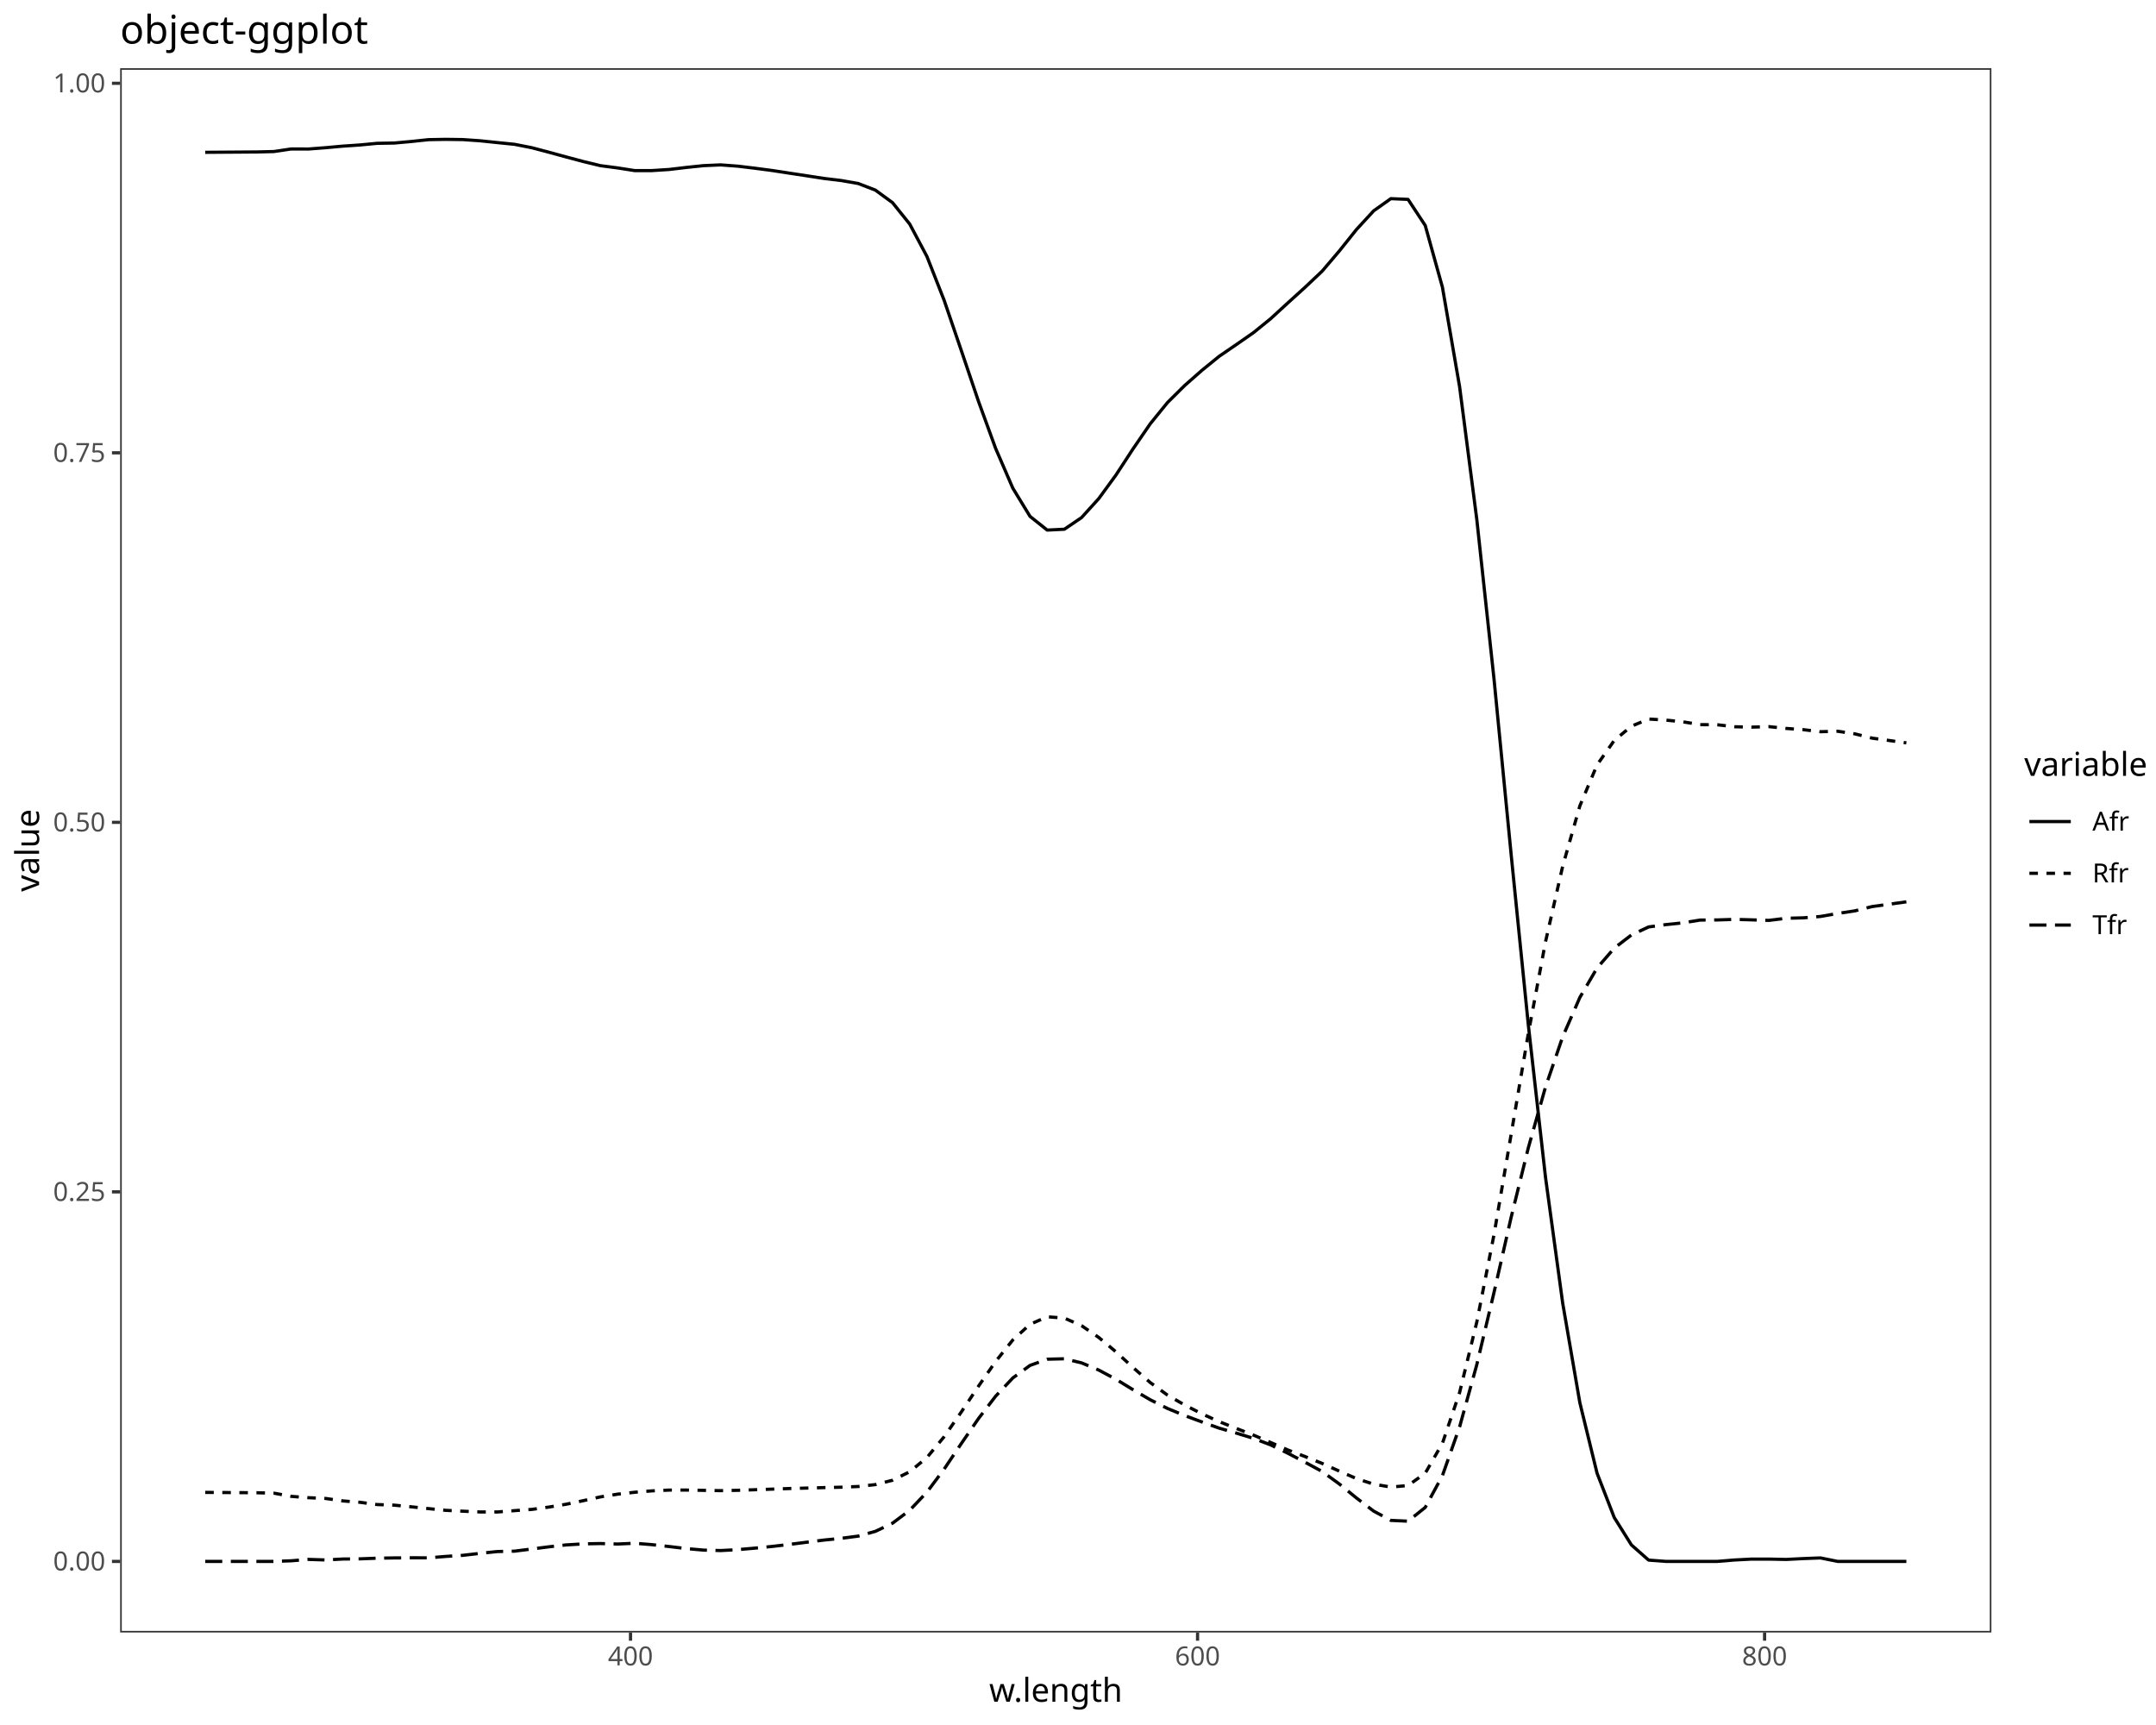
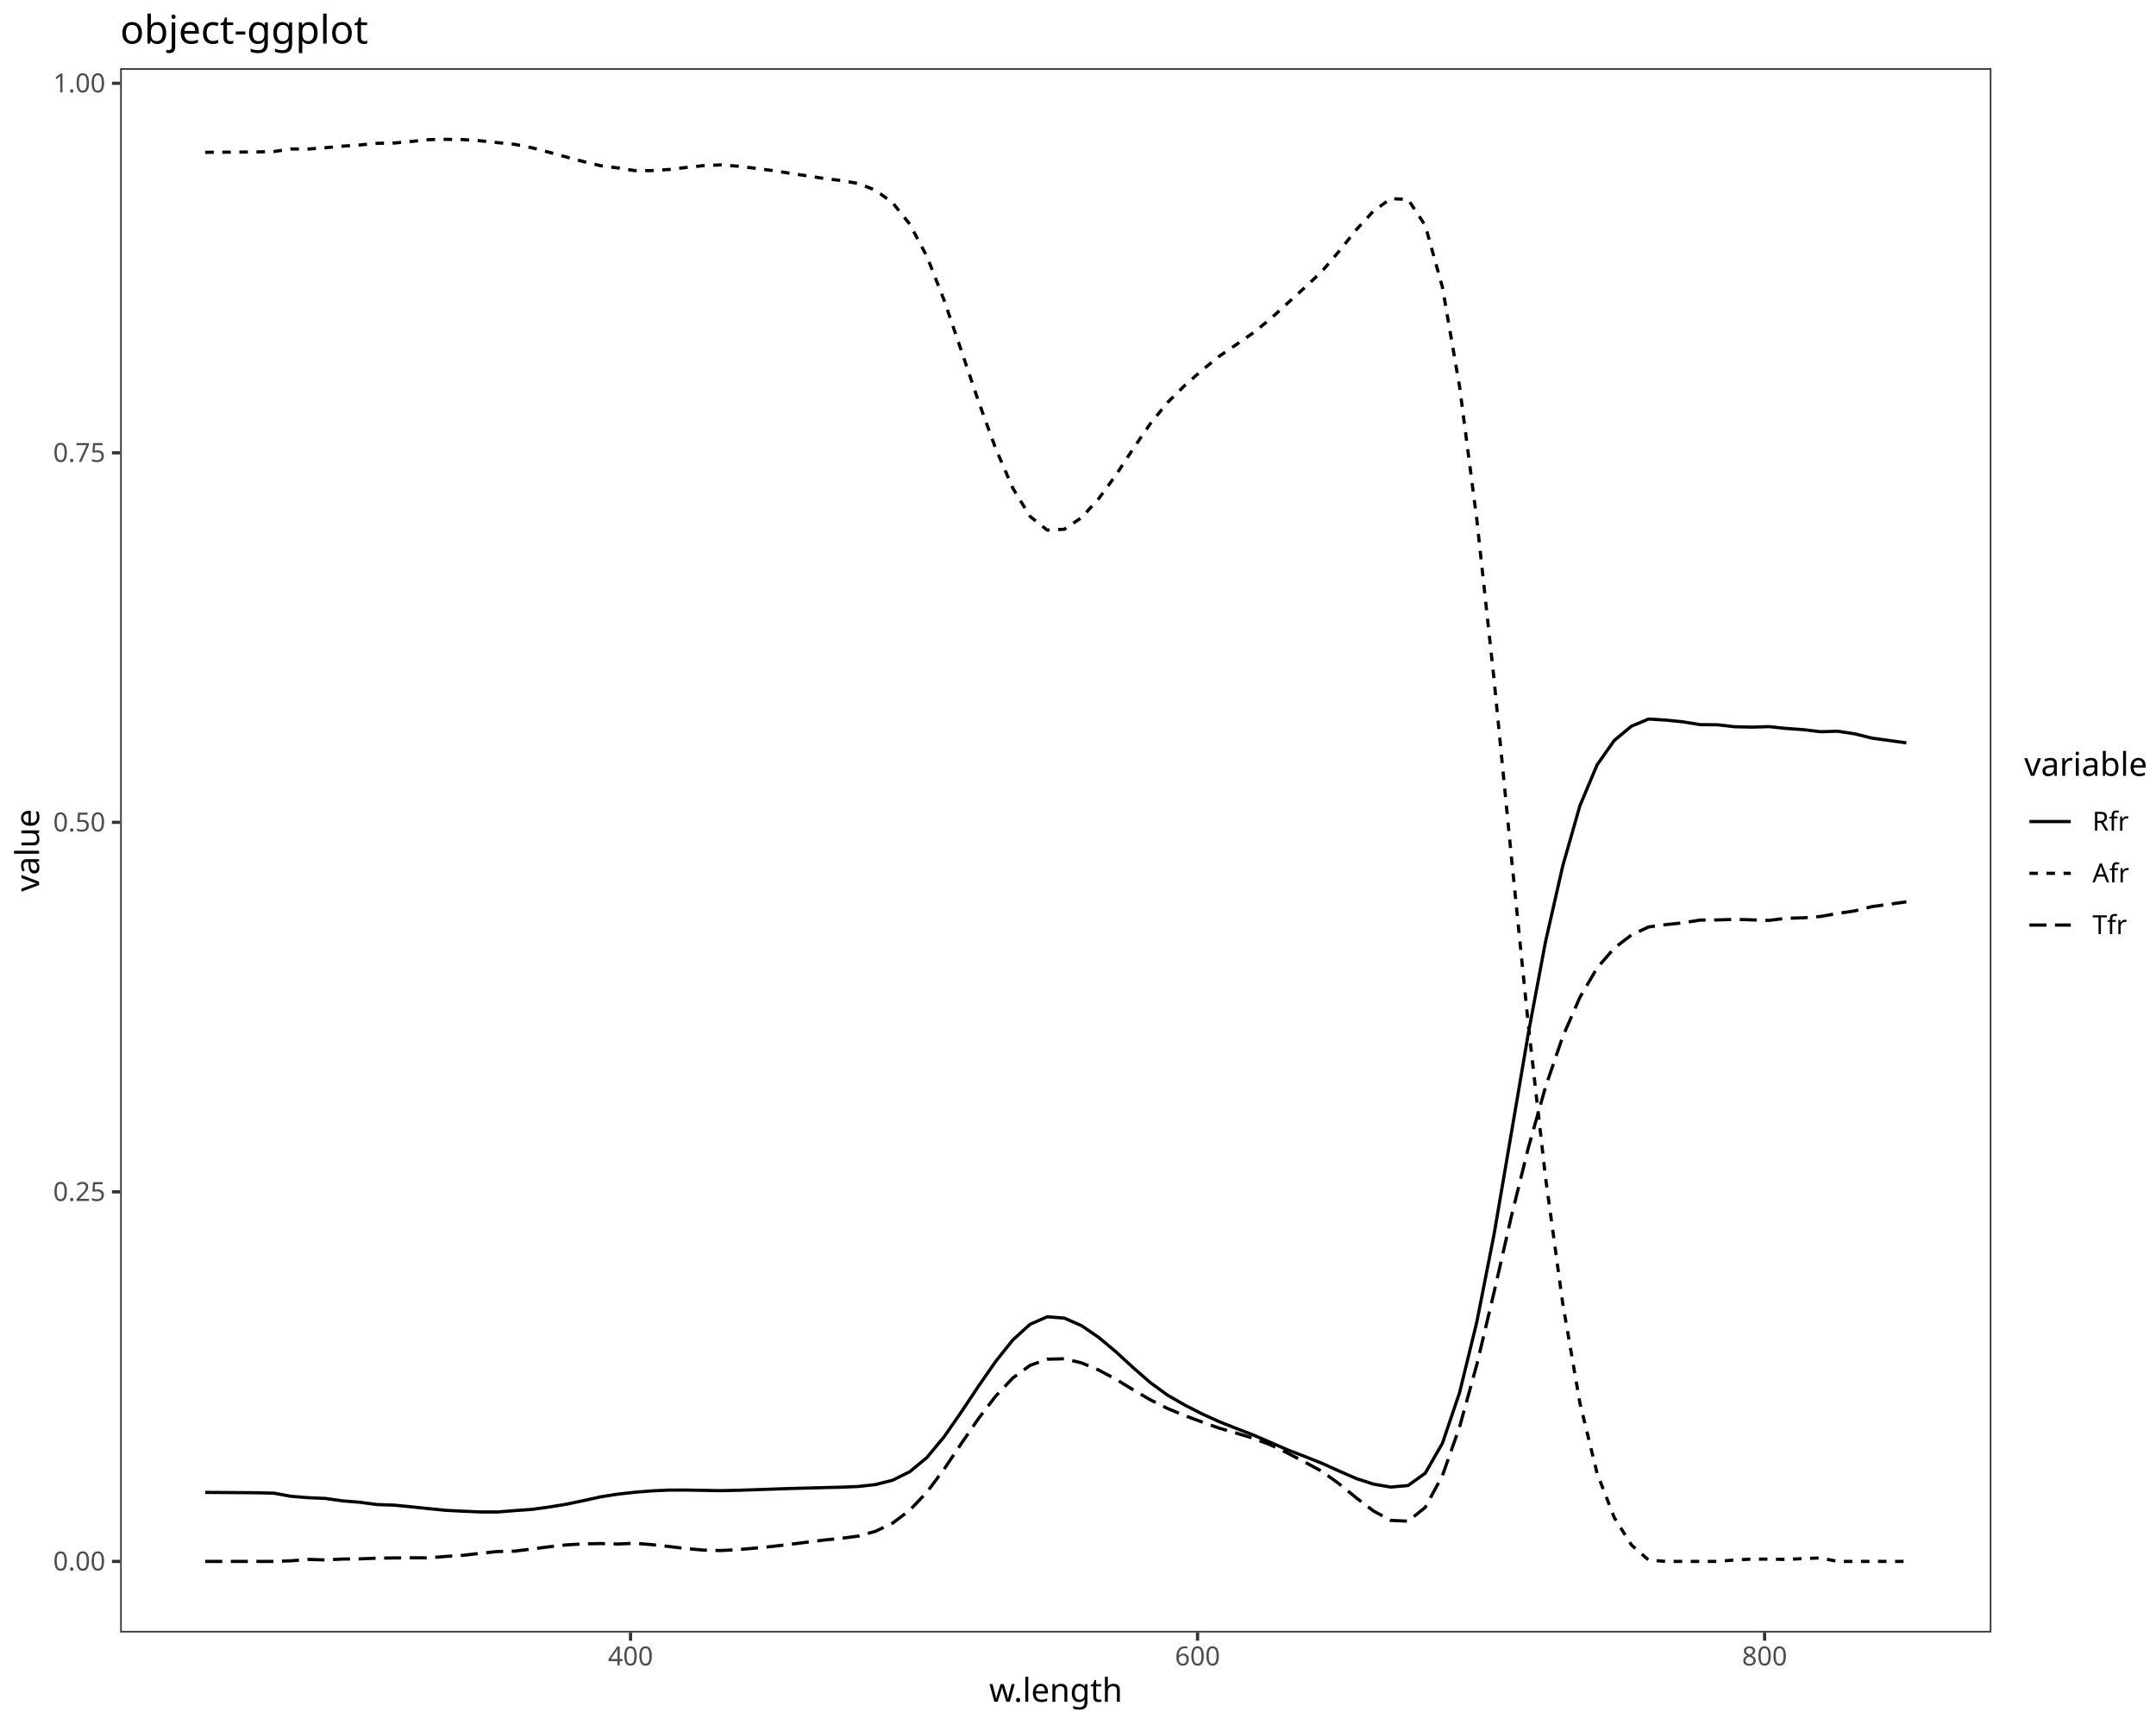
<svg xmlns="http://www.w3.org/2000/svg" class="svglite" data-engine-version="2.0" width="720.00pt" height="576.00pt" viewBox="0 0 720.00 576.00">
  <defs>
    <style type="text/css">
    .svglite line, .svglite polyline, .svglite polygon, .svglite path, .svglite rect, .svglite circle {
      fill: none;
      stroke: #000000;
      stroke-linecap: round;
      stroke-linejoin: round;
      stroke-miterlimit: 10.00;
    }
  </style>
  </defs>
  <rect width="100%" height="100%" style="stroke: none; fill: #FFFFFF;" />
  <defs>
    <clipPath id="cpMC4wMHw3MjAuMDB8MC4wMHw1NzYuMDA=">
      <rect x="0.00" y="0.00" width="720.00" height="576.00" />
    </clipPath>
  </defs>
  <g clip-path="url(#cpMC4wMHw3MjAuMDB8MC4wMHw1NzYuMDA=)">
    <rect x="0.00" y="0.00" width="720.00" height="576.00" style="stroke-width: 1.07; stroke: #FFFFFF; fill: #FFFFFF;" />
  </g>
  <defs>
    <clipPath id="cpNDAuMTN8NjY1LjA0fDIyLjc4fDU0NS4xMQ==">
      <rect x="40.13" y="22.78" width="624.90" height="522.33" />
    </clipPath>
  </defs>
  <g clip-path="url(#cpNDAuMTN8NjY1LjA0fDIyLjc4fDU0NS4xMQ==)">
    <rect x="40.13" y="22.78" width="624.90" height="522.33" style="stroke-width: 1.07; stroke: none; fill: #FFFFFF;" />
-     <polyline points="68.54,50.86 74.28,50.82 80.01,50.78 85.75,50.74 91.49,50.60 97.23,49.74 102.97,49.76 108.71,49.32 114.44,48.80 120.18,48.41 125.92,47.86 131.66,47.76 137.40,47.24 143.14,46.63 148.87,46.53 154.61,46.61 160.35,47.01 166.09,47.61 171.83,48.19 177.57,49.32 183.30,50.83 189.04,52.40 194.78,53.93 200.52,55.32 206.26,56.07 212.00,56.97 217.73,56.96 223.47,56.59 229.21,55.91 234.95,55.31 240.69,55.06 246.43,55.49 252.16,56.18 257.90,56.94 263.64,57.82 269.38,58.69 275.12,59.58 280.86,60.27 286.59,61.27 292.33,63.48 298.07,67.68 303.81,74.83 309.55,85.64 315.29,100.25 321.02,117.02 326.76,133.99 332.50,149.75 338.24,163.02 343.98,172.43 349.72,177.00 355.45,176.72 361.19,172.82 366.93,166.49 372.67,158.63 378.41,149.84 384.15,141.48 389.88,134.42 395.62,128.73 401.36,123.68 407.10,119.01 412.84,115.08 418.58,111.09 424.31,106.44 430.05,101.17 435.79,95.97 441.53,90.55 447.27,83.80 453.01,76.62 458.74,70.40 464.48,66.33 470.22,66.58 475.96,75.29 481.70,95.90 487.44,129.16 493.17,173.36 498.91,226.56 504.65,285.33 510.39,342.27 516.13,393.16 521.87,435.18 527.60,468.42 533.34,491.92 539.08,506.72 544.82,515.88 550.56,520.94 556.30,521.37 562.03,521.37 567.77,521.37 573.51,521.37 579.25,520.90 584.99,520.60 590.73,520.60 596.46,520.72 602.20,520.43 607.94,520.21 613.68,521.37 619.42,521.37 625.16,521.37 630.89,521.37 636.63,521.37 " style="stroke-width: 1.07; stroke-linecap: butt;" />
-     <polyline points="68.54,498.33 74.28,498.37 80.01,498.41 85.75,498.45 91.49,498.59 97.23,499.65 102.97,500.10 108.71,500.35 114.44,501.17 120.18,501.63 125.92,502.39 131.66,502.59 137.40,503.15 143.14,503.75 148.87,504.32 154.61,504.61 160.35,504.86 166.09,504.87 171.83,504.42 177.57,504.01 183.30,503.23 189.04,502.29 194.78,501.10 200.52,499.83 206.26,498.92 212.00,498.28 217.73,497.82 223.47,497.56 229.21,497.55 234.95,497.65 240.69,497.75 246.43,497.63 252.16,497.44 257.90,497.24 263.64,497.04 269.38,496.89 275.12,496.73 280.86,496.60 286.59,496.36 292.33,495.73 298.07,494.27 303.81,491.43 309.55,486.68 315.29,479.75 321.02,471.50 326.76,462.88 332.50,454.61 338.24,447.42 343.98,442.20 349.72,439.69 355.45,440.13 361.19,442.66 366.93,446.59 372.67,451.39 378.41,456.66 384.15,461.67 389.88,465.84 395.62,469.15 401.36,472.08 407.10,474.69 412.84,476.96 418.58,479.19 424.31,481.65 430.05,484.15 435.79,486.35 441.53,488.65 447.27,491.23 453.01,493.73 458.74,495.58 464.48,496.55 470.22,496.04 475.96,491.92 481.70,481.93 487.44,464.97 493.17,441.49 498.91,412.35 504.65,378.75 510.39,345.05 516.13,314.45 521.87,289.20 527.60,269.08 533.34,255.41 539.08,247.25 544.82,242.49 550.56,240.09 556.30,240.45 562.03,241.03 567.77,241.97 573.51,242.01 579.25,242.67 584.99,242.80 590.73,242.63 596.46,243.23 602.20,243.64 607.94,244.33 613.68,244.17 619.42,245.04 625.16,246.47 630.89,247.26 636.63,248.05 " style="stroke-width: 1.07; stroke-dasharray: 2.85,2.85; stroke-linecap: butt;" />
+     <polyline points="68.54,498.33 74.28,498.37 80.01,498.41 85.75,498.45 91.49,498.59 97.23,499.65 102.97,500.10 108.71,500.35 114.44,501.17 120.18,501.63 125.92,502.39 131.66,502.59 137.40,503.15 143.14,503.75 148.87,504.32 154.61,504.61 160.35,504.86 166.09,504.87 171.83,504.42 177.57,504.01 183.30,503.23 189.04,502.29 194.78,501.10 200.52,499.83 206.26,498.92 212.00,498.28 217.73,497.82 223.47,497.56 229.21,497.55 234.95,497.65 240.69,497.75 246.43,497.63 252.16,497.44 257.90,497.24 263.64,497.04 269.38,496.89 275.12,496.73 280.86,496.60 286.59,496.36 292.33,495.73 298.07,494.27 303.81,491.43 309.55,486.68 315.29,479.75 321.02,471.50 326.76,462.88 332.50,454.61 338.24,447.42 343.98,442.20 349.72,439.69 355.45,440.13 361.19,442.66 366.93,446.59 372.67,451.39 378.41,456.66 384.15,461.67 389.88,465.84 395.62,469.15 401.36,472.08 407.10,474.69 412.84,476.96 418.58,479.19 424.31,481.65 430.05,484.15 435.79,486.35 441.53,488.65 447.27,491.23 453.01,493.73 458.74,495.58 464.48,496.55 470.22,496.04 475.96,491.92 481.70,481.93 487.44,464.97 493.17,441.49 498.91,412.35 504.65,378.75 510.39,345.05 516.13,314.45 521.87,289.20 527.60,269.08 533.34,255.41 539.08,247.25 544.82,242.49 550.56,240.09 556.30,240.45 562.03,241.03 567.77,241.97 573.51,242.01 579.25,242.67 584.99,242.80 590.73,242.63 596.46,243.23 602.20,243.64 607.94,244.33 613.68,244.17 619.42,245.04 625.16,246.47 630.89,247.26 636.63,248.05 " style="stroke-width: 1.07; stroke-linecap: butt;" />
+     <polyline points="68.54,50.86 74.28,50.82 80.01,50.78 85.75,50.74 91.49,50.60 97.23,49.74 102.97,49.76 108.71,49.32 114.44,48.80 120.18,48.41 125.92,47.86 131.66,47.76 137.40,47.24 143.14,46.63 148.87,46.53 154.61,46.61 160.35,47.01 166.09,47.61 171.83,48.19 177.57,49.32 183.30,50.83 189.04,52.40 194.78,53.93 200.52,55.32 206.26,56.07 212.00,56.97 217.73,56.96 223.47,56.59 229.21,55.91 234.95,55.31 240.69,55.06 246.43,55.49 252.16,56.18 257.90,56.94 263.64,57.82 269.38,58.69 275.12,59.58 280.86,60.27 286.59,61.27 292.33,63.48 298.07,67.68 303.81,74.83 309.55,85.64 315.29,100.25 321.02,117.02 326.76,133.99 332.50,149.75 338.24,163.02 343.98,172.43 349.72,177.00 355.45,176.72 361.19,172.82 366.93,166.49 372.67,158.63 378.41,149.84 384.15,141.48 389.88,134.42 395.62,128.73 401.36,123.68 407.10,119.01 412.84,115.08 418.58,111.09 424.31,106.44 430.05,101.17 435.79,95.97 441.53,90.55 447.27,83.80 453.01,76.62 458.74,70.40 464.48,66.33 470.22,66.58 475.96,75.29 481.70,95.90 487.44,129.16 493.17,173.36 498.91,226.56 504.65,285.33 510.39,342.27 516.13,393.16 521.87,435.18 527.60,468.42 533.34,491.92 539.08,506.72 544.82,515.88 550.56,520.94 556.30,521.37 562.03,521.37 567.77,521.37 573.51,521.37 579.25,520.90 584.99,520.60 590.73,520.60 596.46,520.72 602.20,520.43 607.94,520.21 613.68,521.37 619.42,521.37 625.16,521.37 630.89,521.37 636.63,521.37 " style="stroke-width: 1.07; stroke-dasharray: 2.85,2.85; stroke-linecap: butt;" />
    <polyline points="68.54,521.37 74.28,521.37 80.01,521.37 85.75,521.37 91.49,521.37 97.23,521.17 102.97,520.70 108.71,520.89 114.44,520.58 120.18,520.52 125.92,520.30 131.66,520.21 137.40,520.17 143.14,520.18 148.87,519.71 154.61,519.34 160.35,518.68 166.09,518.08 171.83,517.95 177.57,517.23 183.30,516.50 189.04,515.87 194.78,515.52 200.52,515.41 206.26,515.57 212.00,515.31 217.73,515.78 223.47,516.41 229.21,517.09 234.95,517.60 240.69,517.75 246.43,517.44 252.16,516.94 257.90,516.37 263.64,515.70 269.38,514.97 275.12,514.25 280.86,513.68 286.59,512.93 292.33,511.34 298.07,508.61 303.81,504.29 309.55,498.24 315.29,490.56 321.02,482.04 326.76,473.69 332.50,466.20 338.24,460.11 343.98,455.93 349.72,453.86 355.45,453.71 361.19,455.08 366.93,457.48 372.67,460.55 378.41,464.06 384.15,467.41 389.88,470.30 395.62,472.67 401.36,474.80 407.10,476.86 412.84,478.52 418.58,480.28 424.31,482.46 430.05,485.24 435.79,488.24 441.53,491.36 447.27,495.52 453.01,500.21 458.74,504.58 464.48,507.68 470.22,507.94 475.96,503.35 481.70,492.73 487.44,476.43 493.17,455.71 498.91,431.65 504.65,406.47 510.39,383.24 516.13,362.95 521.87,346.18 527.60,333.06 533.34,323.23 539.08,316.60 544.82,312.19 550.56,309.52 556.30,308.74 562.03,308.15 567.77,307.22 573.51,307.18 579.25,306.99 584.99,307.15 590.73,307.33 596.46,306.62 602.20,306.48 607.94,306.02 613.68,305.02 619.42,304.15 625.16,302.72 630.89,301.93 636.63,301.13 " style="stroke-width: 1.07; stroke-dasharray: 5.69,2.85; stroke-linecap: butt;" />
    <rect x="40.13" y="22.78" width="624.90" height="522.33" style="stroke-width: 1.07; stroke: #333333;" />
  </g>
  <g clip-path="url(#cpMC4wMHw3MjAuMDB8MC4wMHw1NzYuMDA=)">
    <text x="35.20" y="524.40" text-anchor="end" style="font-size: 8.80px; fill: #4D4D4D; font-family: sans;" textLength="17.13px" lengthAdjust="spacingAndGlyphs">0.00</text>
    <text x="35.20" y="401.01" text-anchor="end" style="font-size: 8.80px; fill: #4D4D4D; font-family: sans;" textLength="17.13px" lengthAdjust="spacingAndGlyphs">0.25</text>
    <text x="35.20" y="277.62" text-anchor="end" style="font-size: 8.80px; fill: #4D4D4D; font-family: sans;" textLength="17.13px" lengthAdjust="spacingAndGlyphs">0.50</text>
    <text x="35.20" y="154.23" text-anchor="end" style="font-size: 8.80px; fill: #4D4D4D; font-family: sans;" textLength="17.13px" lengthAdjust="spacingAndGlyphs">0.75</text>
    <text x="35.20" y="30.84" text-anchor="end" style="font-size: 8.80px; fill: #4D4D4D; font-family: sans;" textLength="17.13px" lengthAdjust="spacingAndGlyphs">1.00</text>
    <polyline points="37.39,521.38 40.13,521.38 " style="stroke-width: 1.07; stroke: #333333; stroke-linecap: butt;" />
    <polyline points="37.39,397.98 40.13,397.98 " style="stroke-width: 1.07; stroke: #333333; stroke-linecap: butt;" />
    <polyline points="37.39,274.59 40.13,274.59 " style="stroke-width: 1.07; stroke: #333333; stroke-linecap: butt;" />
    <polyline points="37.39,151.20 40.13,151.20 " style="stroke-width: 1.07; stroke: #333333; stroke-linecap: butt;" />
    <polyline points="37.39,27.81 40.13,27.81 " style="stroke-width: 1.07; stroke: #333333; stroke-linecap: butt;" />
    <polyline points="210.56,547.85 210.56,545.11 " style="stroke-width: 1.07; stroke: #333333; stroke-linecap: butt;" />
    <polyline points="399.93,547.85 399.93,545.11 " style="stroke-width: 1.07; stroke: #333333; stroke-linecap: butt;" />
    <polyline points="589.29,547.85 589.29,545.11 " style="stroke-width: 1.07; stroke: #333333; stroke-linecap: butt;" />
    <text x="210.56" y="556.10" text-anchor="middle" style="font-size: 8.80px; fill: #4D4D4D; font-family: sans;" textLength="14.68px" lengthAdjust="spacingAndGlyphs">400</text>
    <text x="399.93" y="556.10" text-anchor="middle" style="font-size: 8.80px; fill: #4D4D4D; font-family: sans;" textLength="14.68px" lengthAdjust="spacingAndGlyphs">600</text>
    <text x="589.29" y="556.10" text-anchor="middle" style="font-size: 8.80px; fill: #4D4D4D; font-family: sans;" textLength="14.68px" lengthAdjust="spacingAndGlyphs">800</text>
    <text x="352.59" y="568.24" text-anchor="middle" style="font-size: 11.00px; font-family: sans;" textLength="40.97px" lengthAdjust="spacingAndGlyphs">w.length</text>
    <text transform="translate(13.05,283.95) rotate(-90)" text-anchor="middle" style="font-size: 11.00px; font-family: sans;" textLength="26.30px" lengthAdjust="spacingAndGlyphs">value</text>
    <rect x="676.00" y="250.36" width="38.52" height="67.17" style="stroke-width: 1.07; stroke: none; fill: #FFFFFF;" />
    <text x="676.00" y="259.07" style="font-size: 11.00px; font-family: sans;" textLength="38.52px" lengthAdjust="spacingAndGlyphs">variable</text>
    <rect x="676.00" y="265.69" width="17.28" height="17.28" style="stroke-width: 1.07; stroke: none; fill: #FFFFFF;" />
    <line x1="677.72" y1="274.33" x2="691.55" y2="274.33" style="stroke-width: 1.07; stroke-linecap: butt;" />
    <rect x="676.00" y="282.97" width="17.28" height="17.28" style="stroke-width: 1.07; stroke: none; fill: #FFFFFF;" />
    <line x1="677.72" y1="291.61" x2="691.55" y2="291.61" style="stroke-width: 1.07; stroke-dasharray: 2.85,2.85; stroke-linecap: butt;" />
    <rect x="676.00" y="300.25" width="17.28" height="17.28" style="stroke-width: 1.07; stroke: none; fill: #FFFFFF;" />
    <line x1="677.72" y1="308.89" x2="691.55" y2="308.89" style="stroke-width: 1.07; stroke-dasharray: 5.69,2.85; stroke-linecap: butt;" />
-     <text x="698.76" y="277.36" style="font-size: 8.80px; font-family: sans;" textLength="11.25px" lengthAdjust="spacingAndGlyphs">Afr</text>
-     <text x="698.76" y="294.64" style="font-size: 8.80px; font-family: sans;" textLength="11.73px" lengthAdjust="spacingAndGlyphs">Rfr</text>
+     <text x="698.76" y="277.36" style="font-size: 8.80px; font-family: sans;" textLength="11.73px" lengthAdjust="spacingAndGlyphs">Rfr</text>
+     <text x="698.76" y="294.64" style="font-size: 8.80px; font-family: sans;" textLength="11.25px" lengthAdjust="spacingAndGlyphs">Afr</text>
    <text x="698.76" y="311.92" style="font-size: 8.80px; font-family: sans;" textLength="10.75px" lengthAdjust="spacingAndGlyphs">Tfr</text>
    <text x="40.13" y="14.56" style="font-size: 13.20px; font-family: sans;" textLength="75.59px" lengthAdjust="spacingAndGlyphs">object-ggplot</text>
  </g>
</svg>
